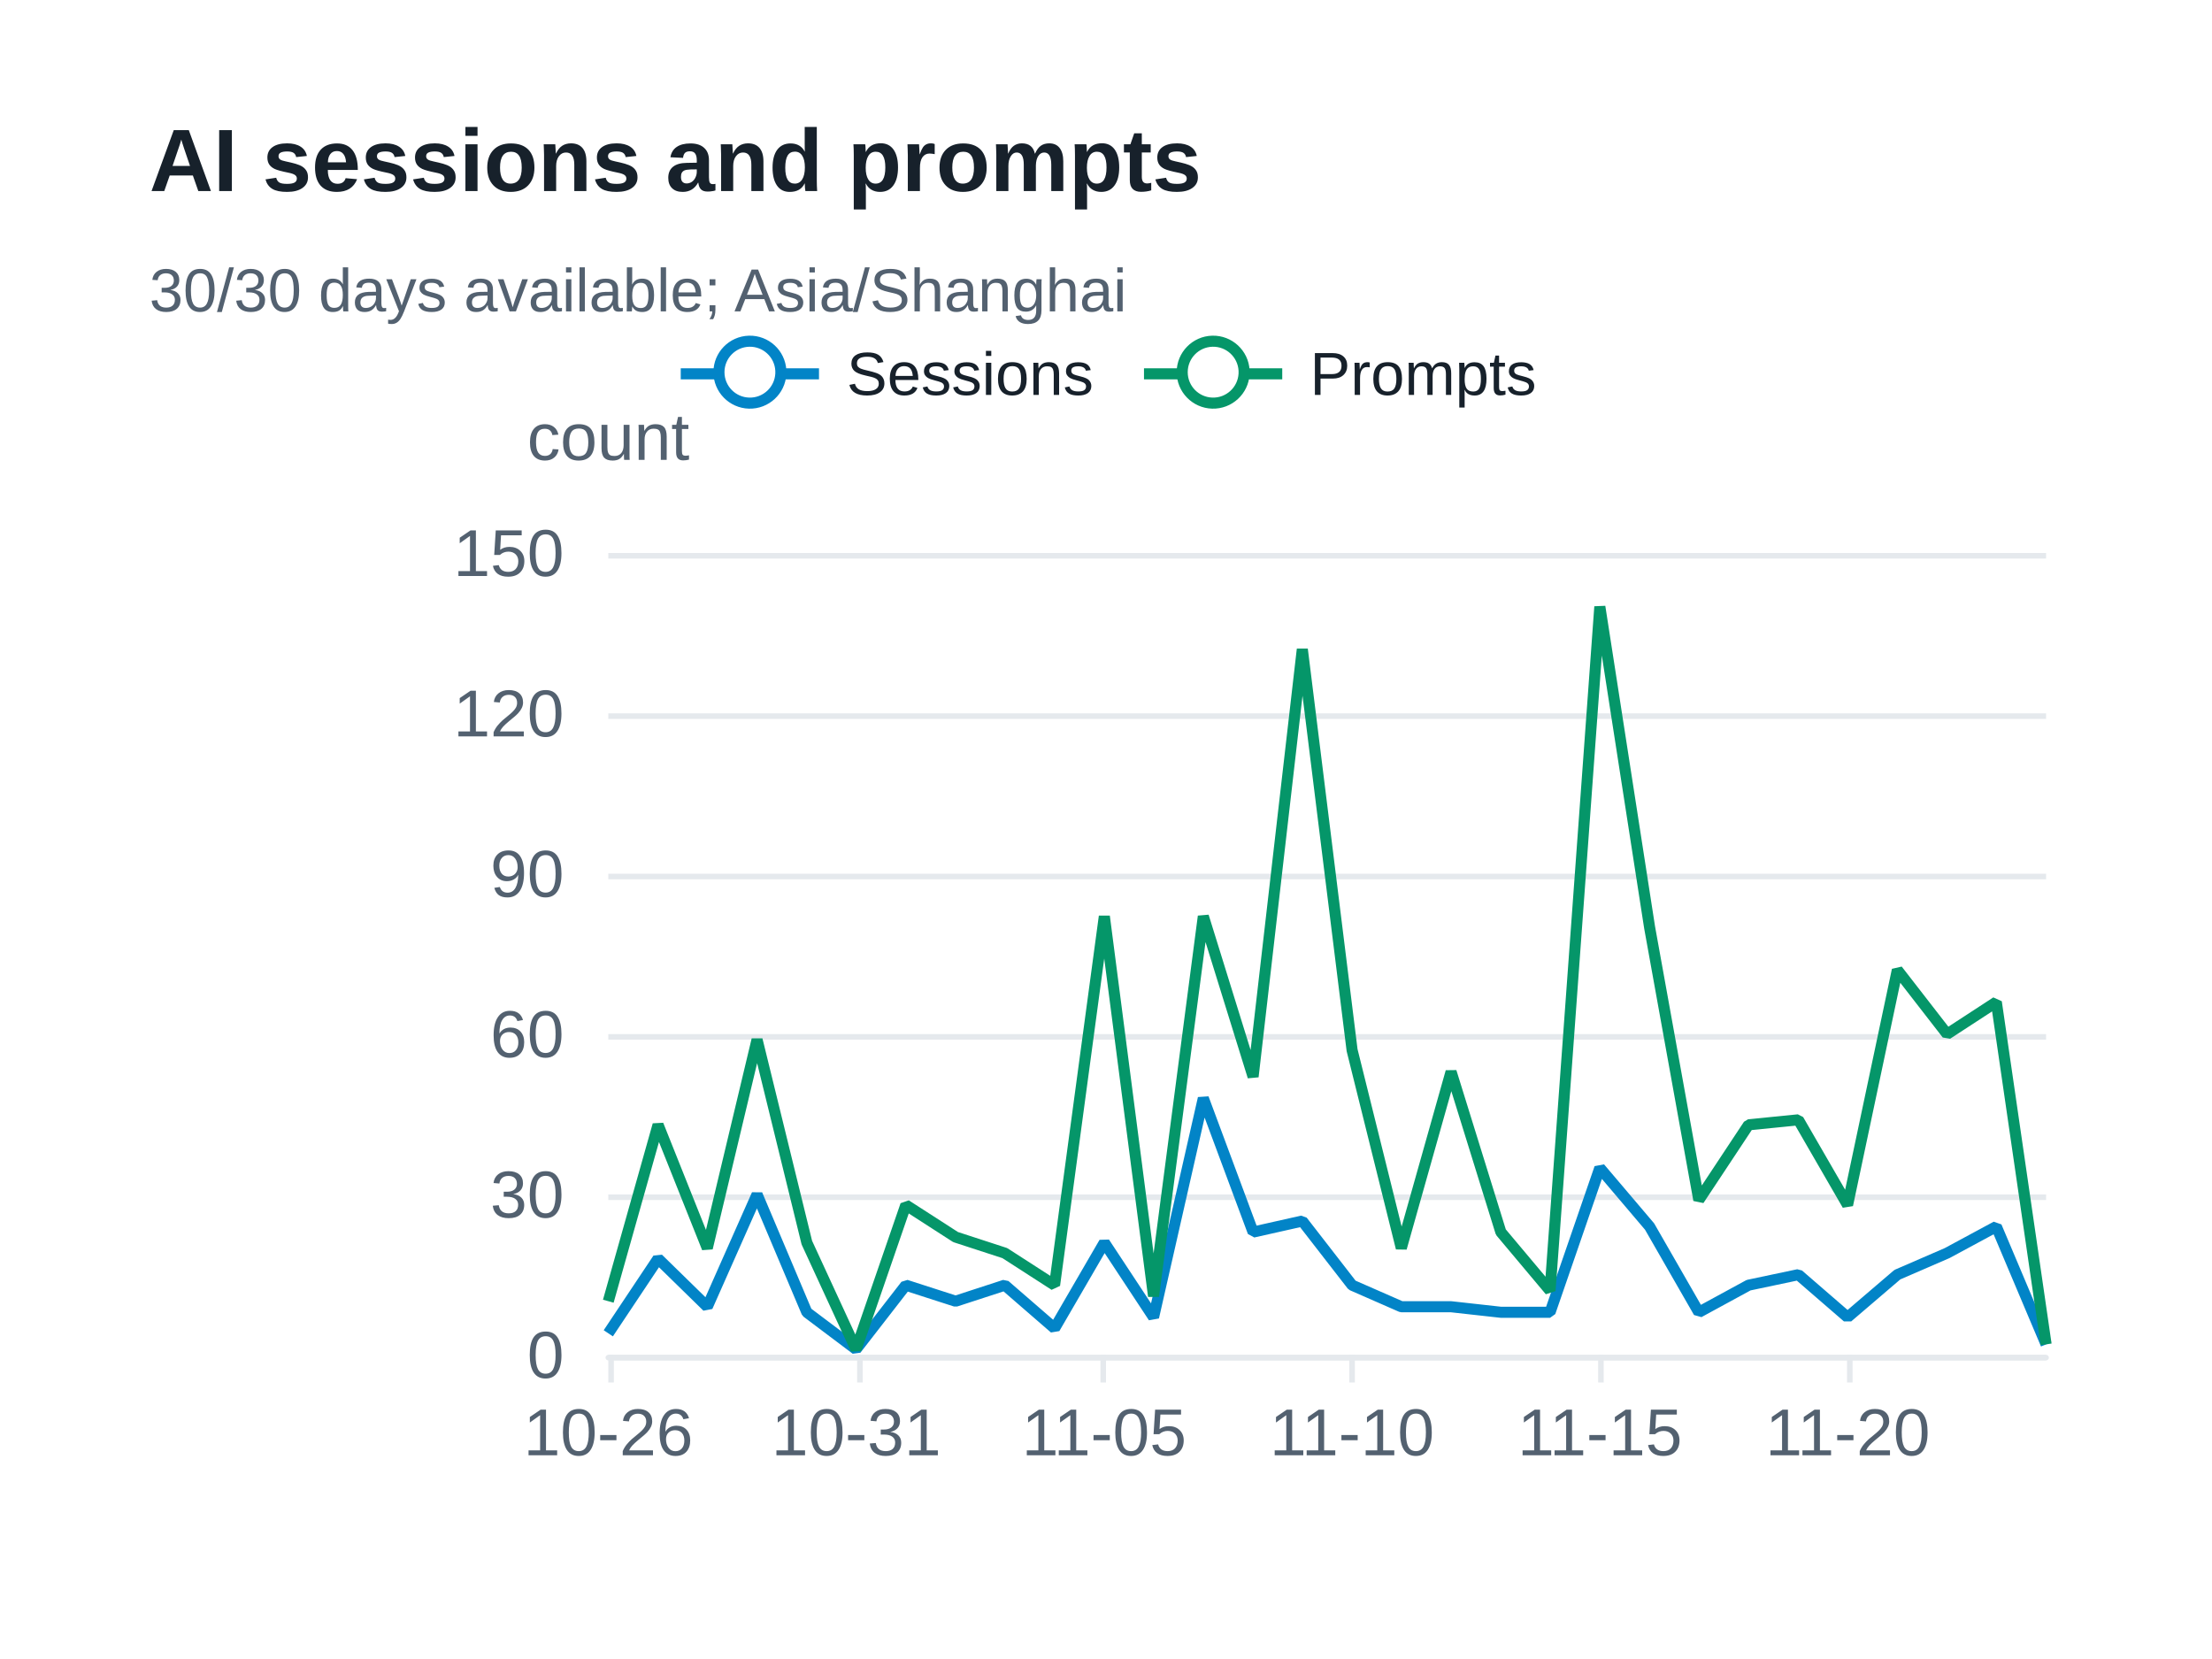
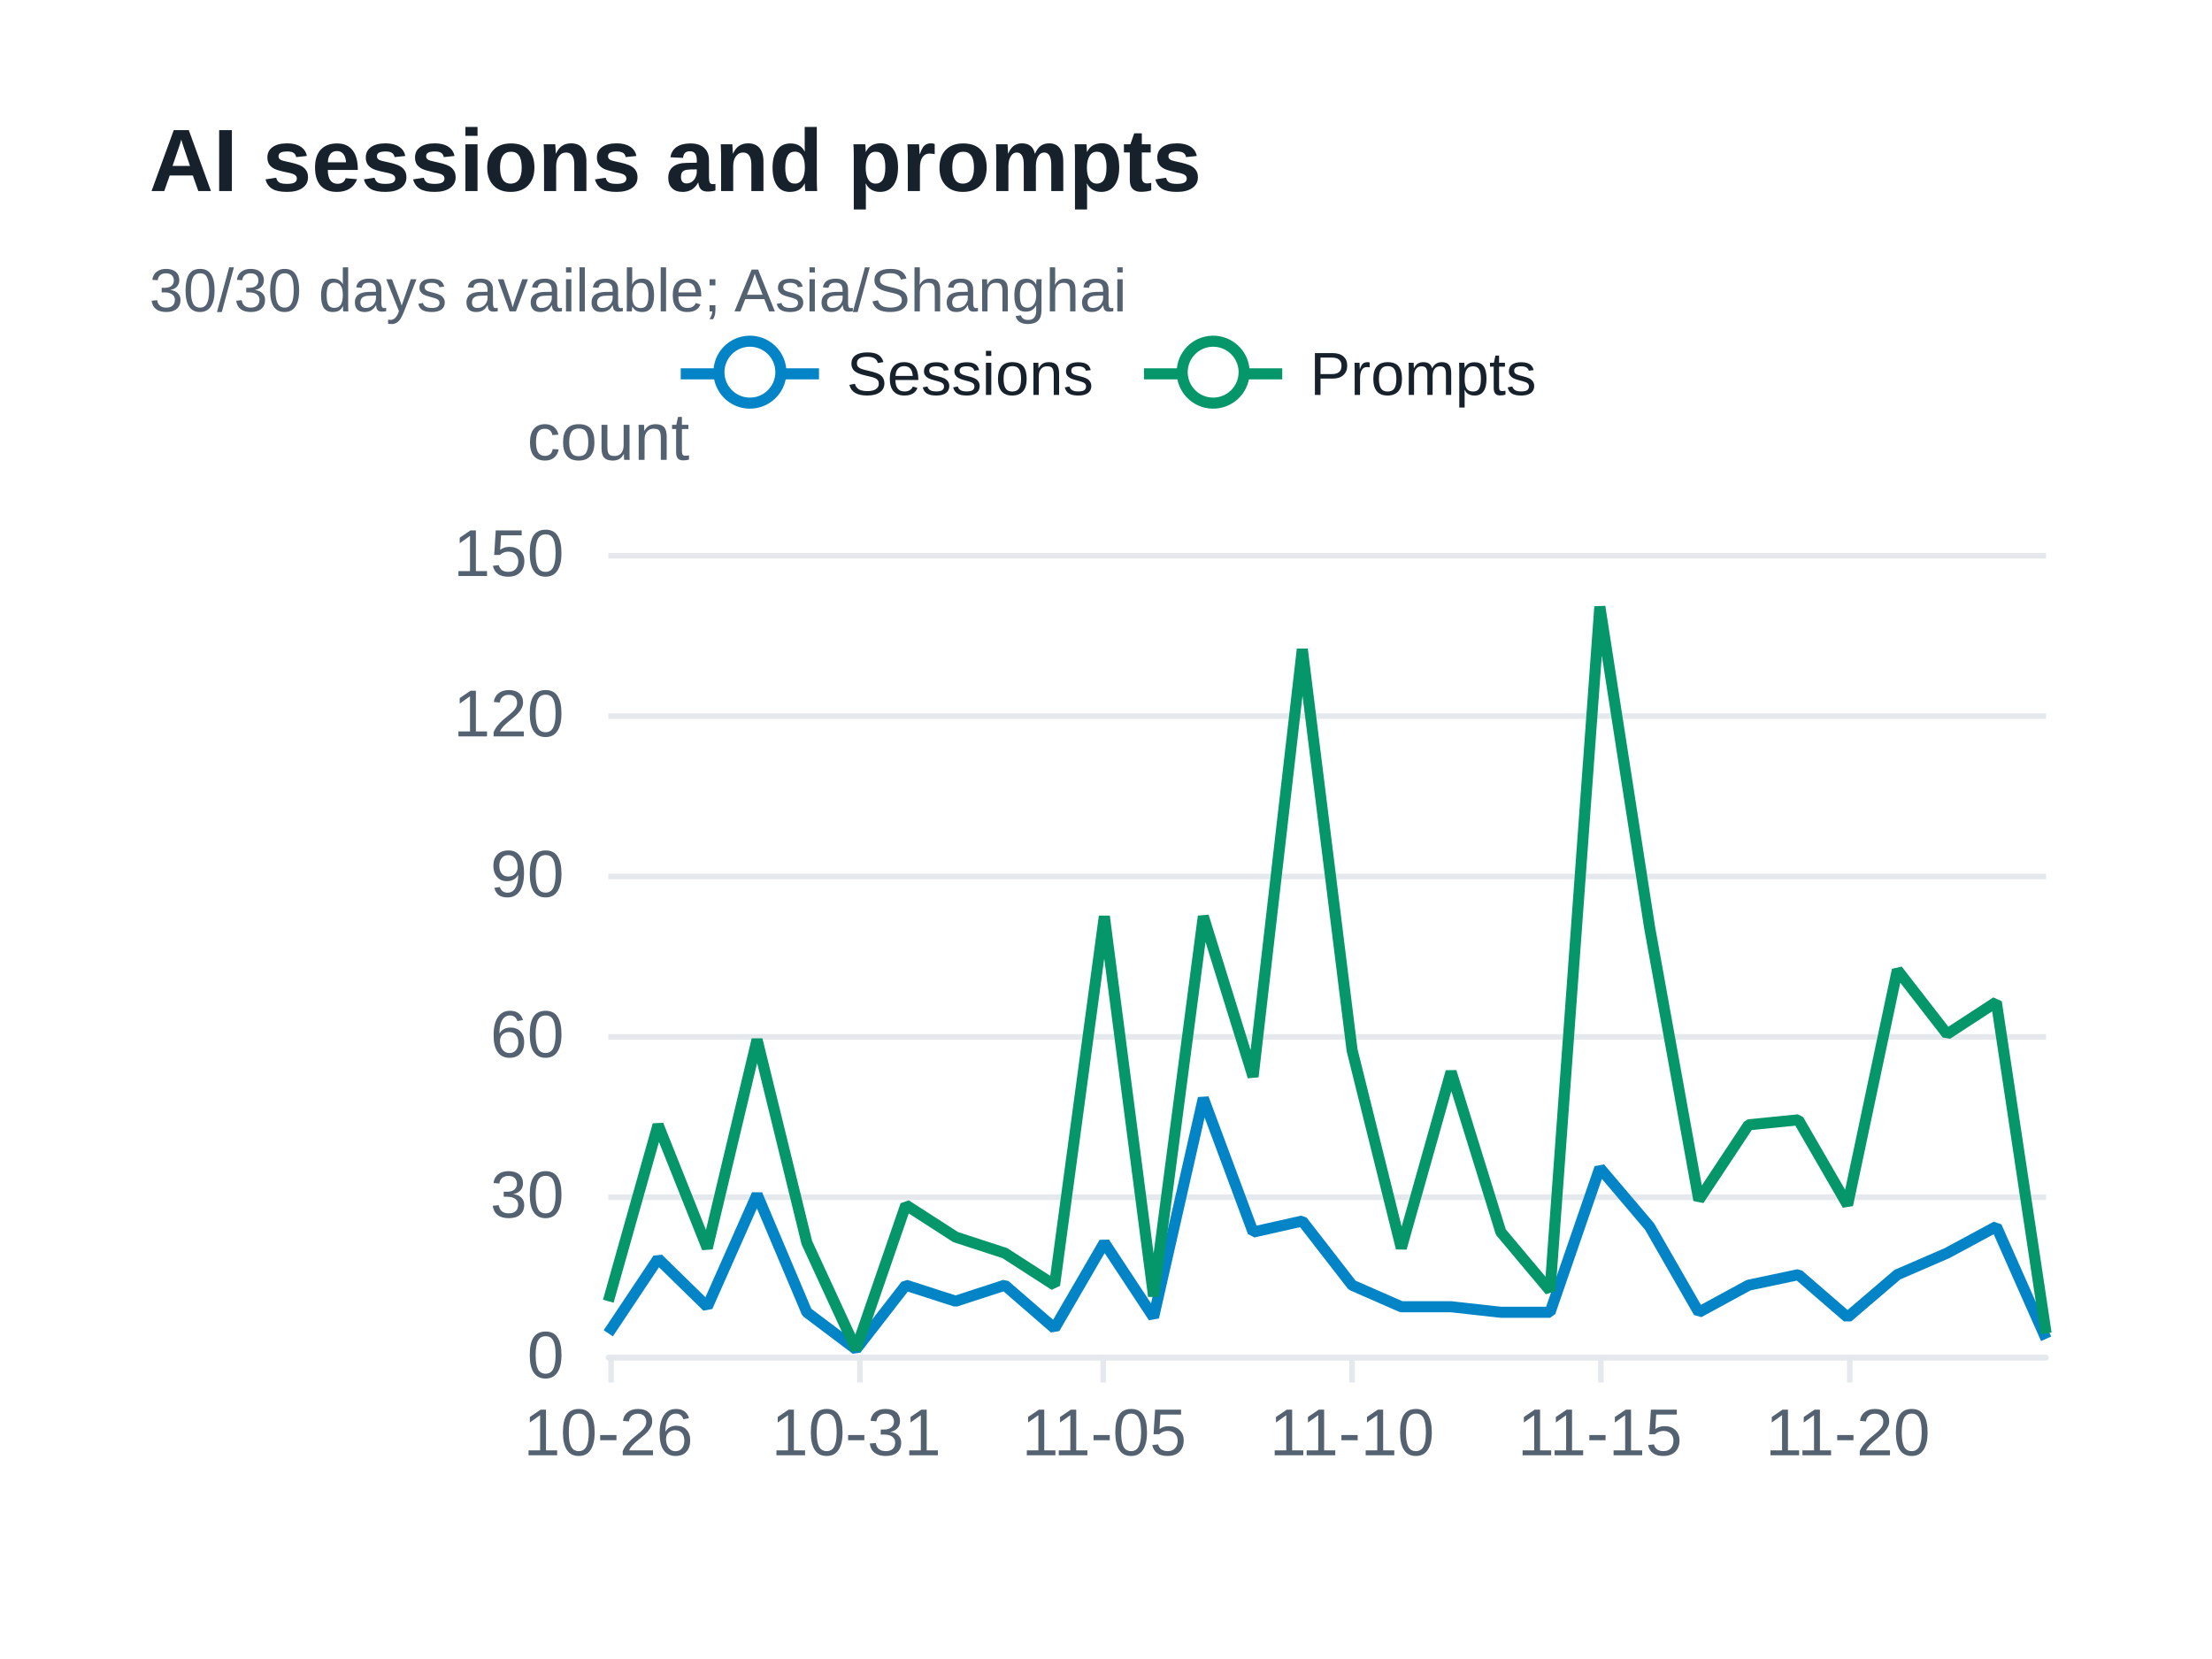
<svg xmlns="http://www.w3.org/2000/svg" width="400" height="300" version="1.1" baseProfile="full" viewBox="0 0 400 300" role="img" aria-labelledby="sessions-title sessions-description">
  <rect width="400" height="300" x="0" y="0" fill="#ffffff" />
-   <path d="M110 245.5L370 245.5" fill="none" pointer-events="visible" stroke="#e5e9ed" class="zr73-cls-526" />
-   <path d="M110 216.5L370 216.5" fill="none" pointer-events="visible" stroke="#e5e9ed" class="zr73-cls-526" />
-   <path d="M110 187.5L370 187.5" fill="none" pointer-events="visible" stroke="#e5e9ed" class="zr73-cls-526" />
-   <path d="M110 158.5L370 158.5" fill="none" pointer-events="visible" stroke="#e5e9ed" class="zr73-cls-526" />
-   <path d="M110 129.5L370 129.5" fill="none" pointer-events="visible" stroke="#e5e9ed" class="zr73-cls-526" />
-   <path d="M110 100.5L370 100.5" fill="none" pointer-events="visible" stroke="#e5e9ed" class="zr73-cls-526" />
+   <path d="M110 245.5L370 245.5" fill="none" pointer-events="visible" stroke="#e5e9ed" class="zr73-cls-528" />
+   <path d="M110 216.5L370 216.5" fill="none" pointer-events="visible" stroke="#e5e9ed" class="zr73-cls-528" />
+   <path d="M110 187.5L370 187.5" fill="none" pointer-events="visible" stroke="#e5e9ed" class="zr73-cls-528" />
+   <path d="M110 158.5L370 158.5" fill="none" pointer-events="visible" stroke="#e5e9ed" class="zr73-cls-528" />
+   <path d="M110 129.5L370 129.5" fill="none" pointer-events="visible" stroke="#e5e9ed" class="zr73-cls-528" />
+   <path d="M110 100.5L370 100.5" fill="none" pointer-events="visible" stroke="#e5e9ed" class="zr73-cls-528" />
  <text dominant-baseline="central" text-anchor="middle" style="font-size:12px;font-family:Arial, Noto Sans CJK SC, Microsoft YaHei, sans-serif;" y="-6" transform="translate(110 85)" fill="#536170">count</text>
-   <path d="M110 245.5L370 245.5" fill="none" pointer-events="visible" stroke="#e5e9ed" stroke-linecap="round" class="zr73-cls-526" />
-   <path d="M110.5 245L110.5 250" fill="none" pointer-events="visible" stroke="#e5e9ed" class="zr73-cls-526" />
-   <path d="M155.5 245L155.5 250" fill="none" pointer-events="visible" stroke="#e5e9ed" class="zr73-cls-526" />
-   <path d="M199.5 245L199.5 250" fill="none" pointer-events="visible" stroke="#e5e9ed" class="zr73-cls-526" />
-   <path d="M244.5 245L244.5 250" fill="none" pointer-events="visible" stroke="#e5e9ed" class="zr73-cls-526" />
-   <path d="M289.5 245L289.5 250" fill="none" pointer-events="visible" stroke="#e5e9ed" class="zr73-cls-526" />
-   <path d="M334.5 245L334.5 250" fill="none" pointer-events="visible" stroke="#e5e9ed" class="zr73-cls-526" />
+   <path d="M110 245.5L370 245.5" fill="none" pointer-events="visible" stroke="#e5e9ed" stroke-linecap="round" class="zr73-cls-528" />
+   <path d="M110.5 245L110.5 250" fill="none" pointer-events="visible" stroke="#e5e9ed" class="zr73-cls-528" />
+   <path d="M155.5 245L155.5 250" fill="none" pointer-events="visible" stroke="#e5e9ed" class="zr73-cls-528" />
+   <path d="M199.5 245L199.5 250" fill="none" pointer-events="visible" stroke="#e5e9ed" class="zr73-cls-528" />
+   <path d="M244.5 245L244.5 250" fill="none" pointer-events="visible" stroke="#e5e9ed" class="zr73-cls-528" />
+   <path d="M289.5 245L289.5 250" fill="none" pointer-events="visible" stroke="#e5e9ed" class="zr73-cls-528" />
+   <path d="M334.5 245L334.5 250" fill="none" pointer-events="visible" stroke="#e5e9ed" class="zr73-cls-528" />
  <text dominant-baseline="central" text-anchor="end" style="font-size:12px;font-family:Arial, Noto Sans CJK SC, Microsoft YaHei, sans-serif;" transform="translate(102 245)" fill="#536170">0</text>
  <text dominant-baseline="central" text-anchor="end" style="font-size:12px;font-family:Arial, Noto Sans CJK SC, Microsoft YaHei, sans-serif;" transform="translate(102 216)" fill="#536170">30</text>
  <text dominant-baseline="central" text-anchor="end" style="font-size:12px;font-family:Arial, Noto Sans CJK SC, Microsoft YaHei, sans-serif;" transform="translate(102 187)" fill="#536170">60</text>
  <text dominant-baseline="central" text-anchor="end" style="font-size:12px;font-family:Arial, Noto Sans CJK SC, Microsoft YaHei, sans-serif;" transform="translate(102 158)" fill="#536170">90</text>
  <text dominant-baseline="central" text-anchor="end" style="font-size:12px;font-family:Arial, Noto Sans CJK SC, Microsoft YaHei, sans-serif;" transform="translate(102 129)" fill="#536170">120</text>
  <text dominant-baseline="central" text-anchor="end" style="font-size:12px;font-family:Arial, Noto Sans CJK SC, Microsoft YaHei, sans-serif;" transform="translate(102 100)" fill="#536170">150</text>
  <text dominant-baseline="central" text-anchor="middle" style="font-size:12px;font-family:Arial, Noto Sans CJK SC, Microsoft YaHei, sans-serif;" y="6" transform="translate(110 253)" fill="#536170">10-26</text>
  <text dominant-baseline="central" text-anchor="middle" style="font-size:12px;font-family:Arial, Noto Sans CJK SC, Microsoft YaHei, sans-serif;" y="6" transform="translate(154.8276 253)" fill="#536170">10-31</text>
  <text dominant-baseline="central" text-anchor="middle" style="font-size:12px;font-family:Arial, Noto Sans CJK SC, Microsoft YaHei, sans-serif;" y="6" transform="translate(199.6552 253)" fill="#536170">11-05</text>
  <text dominant-baseline="central" text-anchor="middle" style="font-size:12px;font-family:Arial, Noto Sans CJK SC, Microsoft YaHei, sans-serif;" y="6" transform="translate(244.4828 253)" fill="#536170">11-10</text>
  <text dominant-baseline="central" text-anchor="middle" style="font-size:12px;font-family:Arial, Noto Sans CJK SC, Microsoft YaHei, sans-serif;" y="6" transform="translate(289.3103 253)" fill="#536170">11-15</text>
  <text dominant-baseline="central" text-anchor="middle" style="font-size:12px;font-family:Arial, Noto Sans CJK SC, Microsoft YaHei, sans-serif;" y="6" transform="translate(334.1379 253)" fill="#536170">11-20</text>
  <g clip-path="url(#zr73-c0)">
-     <path d="M110 241.1L119 227.6L127.9 236.3L136.9 216L145.9 237.3L154.8 244L163.8 232.4L172.8 235.3L181.7 232.4L190.7 240.2L199.7 224.7L208.6 238.2L217.6 198.6L226.6 222.8L235.5 220.8L244.5 232.4L253.4 236.3L262.4 236.3L271.4 237.3L280.3 237.3L289.3 211.2L298.3 221.8L307.2 237.3L316.2 232.4L325.2 230.5L334.1 238.2L343.1 230.5L352.1 226.6L361 221.8L370 243.1" fill="none" pointer-events="visible" stroke="#0284c7" stroke-width="2" stroke-linejoin="bevel" class="zr73-cls-528" />
+     <path d="M110 241.1L119 227.6L127.9 236.3L136.9 216L145.9 237.3L154.8 244L163.8 232.4L172.8 235.3L181.7 232.4L190.7 240.2L199.7 224.7L208.6 238.2L217.6 198.6L226.6 222.8L235.5 220.8L244.5 232.4L253.4 236.3L262.4 236.3L271.4 237.3L280.3 237.3L289.3 211.2L298.3 221.8L307.2 237.3L316.2 232.4L325.2 230.5L334.1 238.2L343.1 230.5L352.1 226.6L361 221.8L370 242.1" fill="none" pointer-events="visible" stroke="#0284c7" stroke-width="2" stroke-linejoin="bevel" class="zr73-cls-530" />
  </g>
  <g clip-path="url(#zr73-c1)">
-     <path d="M110 235.3L119 203.4L127.9 225.7L136.9 188L145.9 224.7L154.8 244L163.8 217.9L172.8 223.7L181.7 226.6L190.7 232.4L199.7 165.7L208.6 234.4L217.6 165.7L226.6 194.7L235.5 117.4L244.5 189.9L253.4 225.7L262.4 193.8L271.4 222.8L280.3 233.4L289.3 109.7L298.3 167.7L307.2 217L316.2 203.4L325.2 202.5L334.1 217.9L343.1 175.4L352.1 187L361 181.2L370 243.1" fill="none" pointer-events="visible" stroke="#059669" stroke-width="2" stroke-linejoin="bevel" class="zr73-cls-528" />
+     <path d="M110 235.3L119 203.4L127.9 225.7L136.9 188L145.9 224.7L154.8 244L163.8 217.9L172.8 223.7L181.7 226.6L190.7 232.4L199.7 165.7L208.6 234.4L217.6 165.7L226.6 194.7L235.5 117.4L244.5 189.9L253.4 225.7L262.4 193.8L271.4 222.8L280.3 233.4L289.3 109.7L298.3 167.7L307.2 217L316.2 203.4L325.2 202.5L334.1 217.9L343.1 175.4L352.1 187L361 181.2L370 241.1" fill="none" pointer-events="visible" stroke="#059669" stroke-width="2" stroke-linejoin="bevel" class="zr73-cls-530" />
  </g>
-   <path d="M-5 -5l165.8 0l0 23.2l-165.8 0Z" transform="translate(122.1 61)" fill="rgb(0,0,0)" fill-opacity="0" stroke="#b7b9be" stroke-width="0" class="zr73-cls-526" />
-   <path d="M0 7L25 7" transform="translate(123.1 60.6)" fill="#000" stroke="#0284c7" stroke-width="2" stroke-linecap="butt" stroke-miterlimit="10" class="zr73-cls-526" />
-   <path d="M18.1 7A5.6 5.6 0 1 1 18.1 6.4A5.6 5.6 0 0 1 18.1 7" transform="translate(123.1 60.6)" fill="#fff" stroke="#0284c7" stroke-width="2" stroke-linecap="butt" stroke-miterlimit="10" class="zr73-cls-526" />
+   <path d="M-5 -5l165.8 0l0 23.2l-165.8 0Z" transform="translate(122.1 61)" fill="rgb(0,0,0)" fill-opacity="0" stroke="#b7b9be" stroke-width="0" class="zr73-cls-528" />
+   <path d="M0 7L25 7" transform="translate(123.1 60.6)" fill="#000" stroke="#0284c7" stroke-width="2" stroke-linecap="butt" stroke-miterlimit="10" class="zr73-cls-528" />
+   <path d="M18.1 7A5.6 5.6 0 1 1 18.1 6.4A5.6 5.6 0 0 1 18.1 7" transform="translate(123.1 60.6)" fill="#fff" stroke="#0284c7" stroke-width="2" stroke-linecap="butt" stroke-miterlimit="10" class="zr73-cls-528" />
  <text dominant-baseline="central" text-anchor="start" style="font-size:11px;font-family:Arial, Noto Sans CJK SC, Microsoft YaHei, sans-serif;" x="30" y="7" transform="translate(123.1 60.6)" fill="#17212b">Sessions</text>
-   <path d="M-1 0.4l75.8 0l0 13.2l-75.8 0Z" transform="translate(123.1 60.6)" fill="none" pointer-events="visible" ecmeta_series_index="0" ecmeta_data_index="0" ecmeta_ssr_type="legend" class="zr73-cls-529" />
-   <path d="M0 7L25 7" transform="translate(206.87 60.6)" fill="#000" stroke="#059669" stroke-width="2" stroke-linecap="butt" stroke-miterlimit="10" class="zr73-cls-526" />
-   <path d="M18.1 7A5.6 5.6 0 1 1 18.1 6.4A5.6 5.6 0 0 1 18.1 7" transform="translate(206.87 60.6)" fill="#fff" stroke="#059669" stroke-width="2" stroke-linecap="butt" stroke-miterlimit="10" class="zr73-cls-526" />
+   <path d="M-1 0.4l75.8 0l0 13.2l-75.8 0Z" transform="translate(123.1 60.6)" fill="none" pointer-events="visible" ecmeta_series_index="0" ecmeta_data_index="0" ecmeta_ssr_type="legend" class="zr73-cls-531" />
+   <path d="M0 7L25 7" transform="translate(206.87 60.6)" fill="#000" stroke="#059669" stroke-width="2" stroke-linecap="butt" stroke-miterlimit="10" class="zr73-cls-528" />
+   <path d="M18.1 7A5.6 5.6 0 1 1 18.1 6.4A5.6 5.6 0 0 1 18.1 7" transform="translate(206.87 60.6)" fill="#fff" stroke="#059669" stroke-width="2" stroke-linecap="butt" stroke-miterlimit="10" class="zr73-cls-528" />
  <text dominant-baseline="central" text-anchor="start" style="font-size:11px;font-family:Arial, Noto Sans CJK SC, Microsoft YaHei, sans-serif;" x="30" y="7" transform="translate(206.87 60.6)" fill="#17212b">Prompts</text>
-   <path d="M-1 0.4l72 0l0 13.2l-72 0Z" transform="translate(206.87 60.6)" fill="none" pointer-events="visible" ecmeta_series_index="1" ecmeta_data_index="1" ecmeta_ssr_type="legend" class="zr73-cls-529" />
-   <path d="M-5 -5l188.2 0l0 47l-188.2 0Z" transform="translate(27 21)" fill="rgb(0,0,0)" fill-opacity="0" stroke="#3c3c41" stroke-width="0" class="zr73-cls-526" />
+   <path d="M-1 0.4l72 0l0 13.2l-72 0Z" transform="translate(206.87 60.6)" fill="none" pointer-events="visible" ecmeta_series_index="1" ecmeta_data_index="1" ecmeta_ssr_type="legend" class="zr73-cls-531" />
+   <path d="M-5 -5l188.2 0l0 47l-188.2 0Z" transform="translate(27 21)" fill="rgb(0,0,0)" fill-opacity="0" stroke="#3c3c41" stroke-width="0" class="zr73-cls-528" />
  <text dominant-baseline="central" text-anchor="start" style="font-size:16px;font-family:Arial, Noto Sans CJK SC, Microsoft YaHei, sans-serif;font-weight:bold;" xml:space="preserve" y="8" transform="translate(27 21)" fill="#17212b">AI sessions and prompts</text>
  <text dominant-baseline="central" text-anchor="start" style="font-size:11px;font-family:Arial, Noto Sans CJK SC, Microsoft YaHei, sans-serif;" xml:space="preserve" y="31.5" transform="translate(27 21)" fill="#536170">30/30 days available; Asia/Shanghai</text>
  <defs>
    <clipPath id="zr73-c0">
-       <path d="M109 99l262 0l0 147l-262 0Z" fill="#000" class="zr73-cls-527" />
+       <path d="M109 99l262 0l0 147l-262 0Z" fill="#000" class="zr73-cls-529" />
    </clipPath>
    <clipPath id="zr73-c1">
-       <path d="M109 99l262 0l0 147l-262 0Z" fill="#000" class="zr73-cls-527" />
+       <path d="M109 99l262 0l0 147l-262 0Z" fill="#000" class="zr73-cls-529" />
    </clipPath>
  </defs>
  <style>
- .zr73-cls-526:hover {
+ .zr73-cls-528:hover {
pointer-events:none;
}
- .zr73-cls-527:hover {
+ .zr73-cls-529:hover {
cursor:pointer;
fill:rgba(0,0,0,1);
}
- .zr73-cls-528:hover {
+ .zr73-cls-530:hover {
cursor:pointer;
}
- .zr73-cls-529:hover {
+ .zr73-cls-531:hover {
cursor:pointer;
fill:rgba(0,0,0,0);
}



</style>
</svg>
